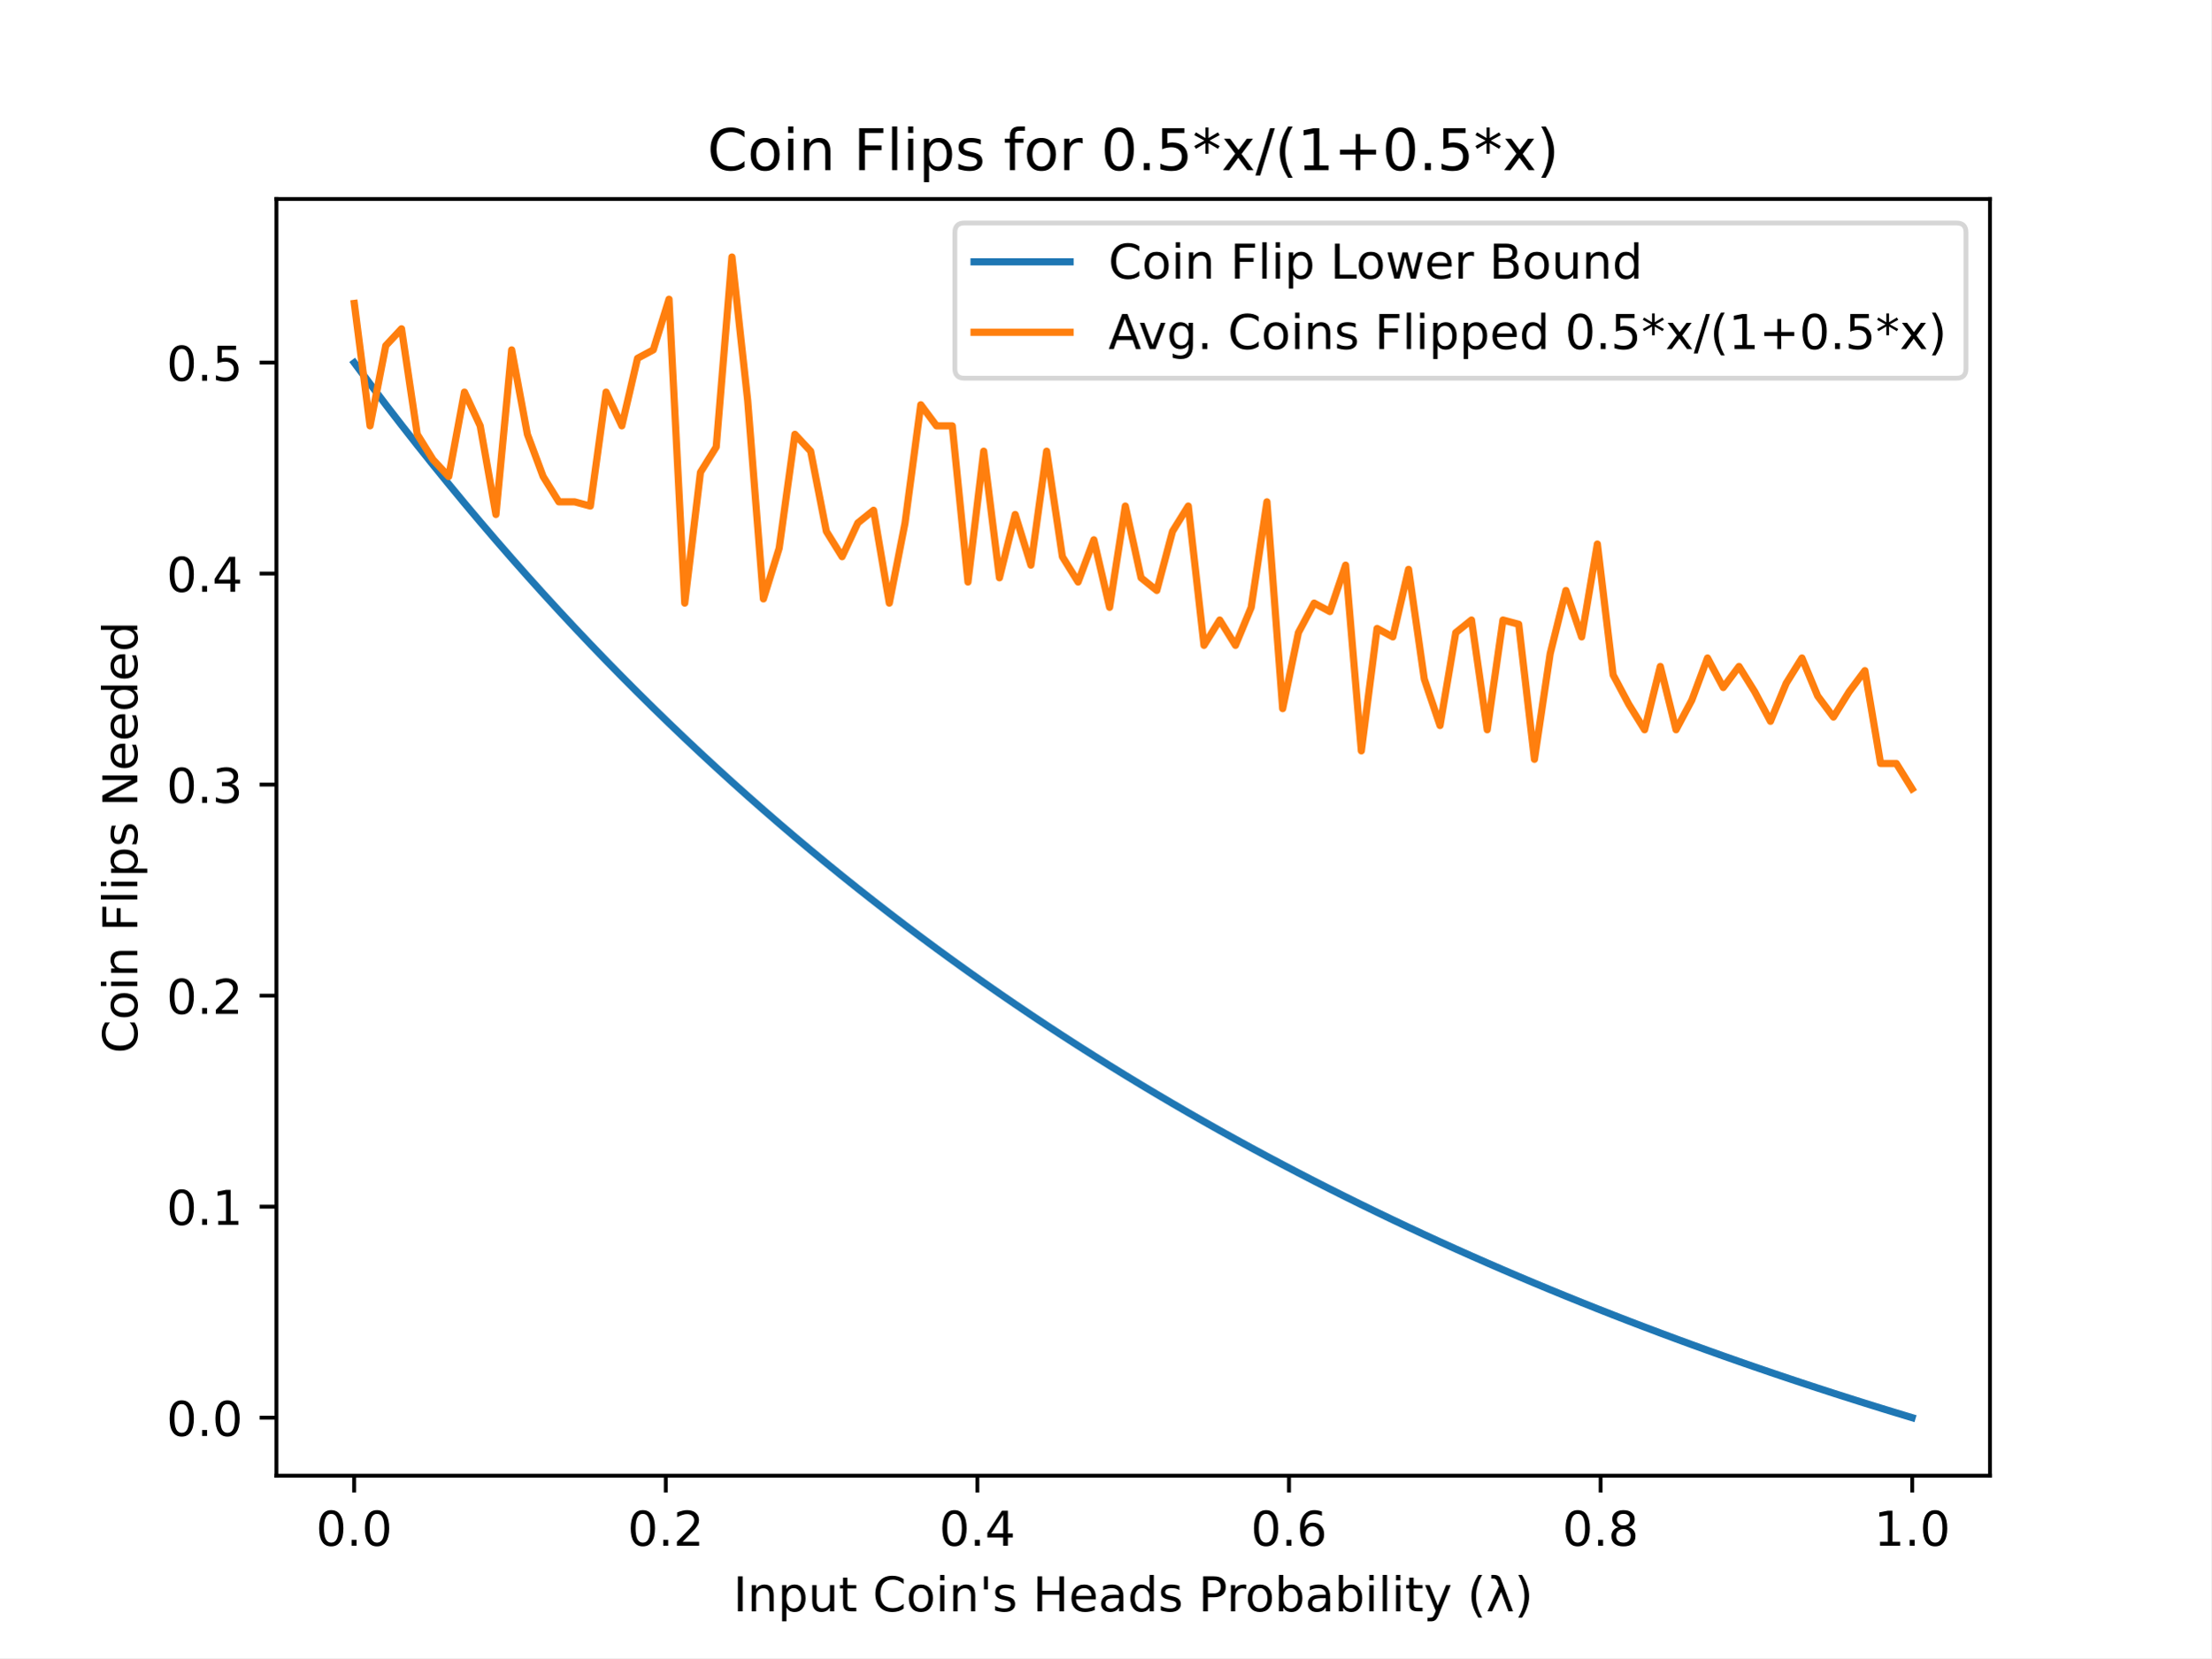
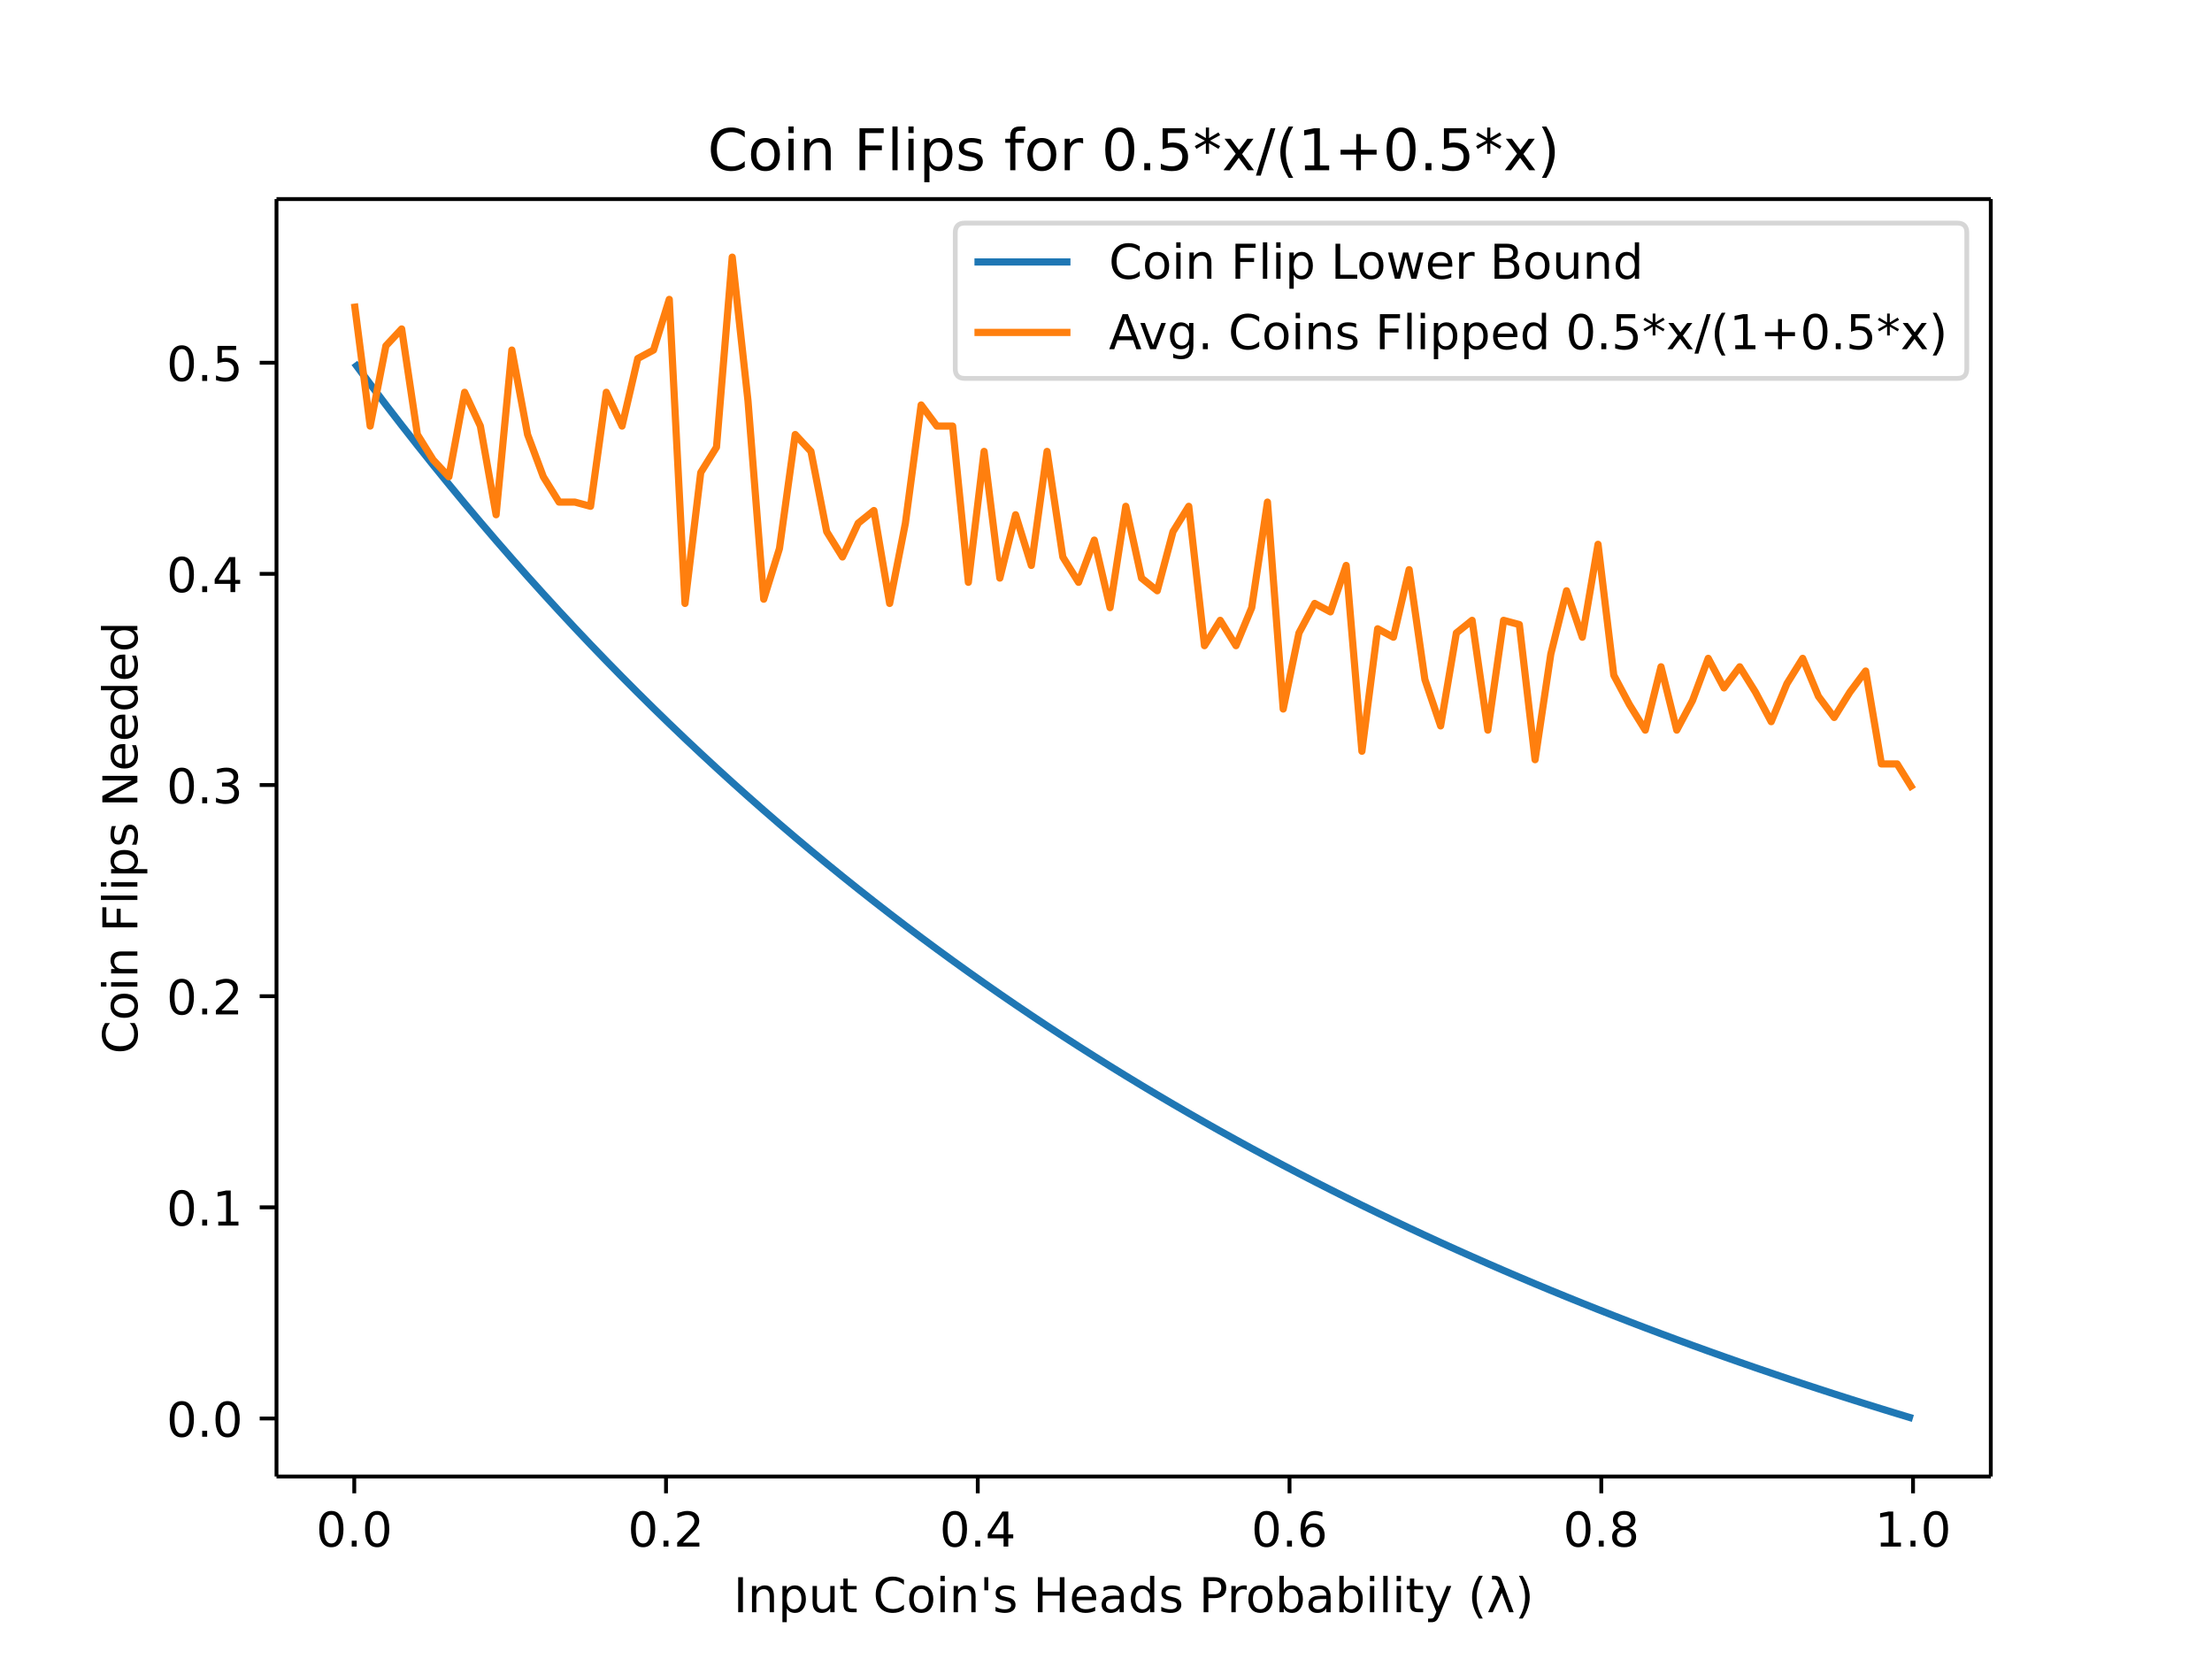
- <svg xmlns="http://www.w3.org/2000/svg" xmlns:xlink="http://www.w3.org/1999/xlink" height="345.6pt" version="1.1" viewBox="0 0 460.8 345.6" width="460.8pt">
+ <svg xmlns="http://www.w3.org/2000/svg" xmlns:xlink="http://www.w3.org/1999/xlink" height="460.8" viewBox="0 0 460.8 345.6" width="614.4">
  <defs>
-     <style type="text/css">
- *{stroke-linecap:butt;stroke-linejoin:round;}
-   </style>
+     <style>*{stroke-linecap:butt;stroke-linejoin:round}</style>
  </defs>
  <g id="figure_1">
-     <g id="patch_1">
-       <path d="M 0 345.6  L 460.8 345.6  L 460.8 0  L 0 0  z " style="fill:#ffffff;" />
-     </g>
+     <path d="M0 345.6h460.8V0H0z" fill="#fff" id="patch_1" />
    <g id="axes_1">
-       <g id="patch_2">
-         <path d="M 57.6 307.584  L 414.72 307.584  L 414.72 41.472  L 57.6 41.472  z " style="fill:#ffffff;" />
-       </g>
+       <path d="M57.6 307.584h357.12V41.472H57.6z" fill="#fff" id="patch_2" />
      <g id="matplotlib.axis_1">
        <g id="xtick_1">
          <g id="line2d_1">
            <defs>
-               <path d="M 0 0  L 0 3.5  " id="mcfb440d6a2" style="stroke:#000000;stroke-width:0.8;" />
+               <path d="M0 0v3.5" id="mcfb440d6a2" stroke="#000" stroke-width=".8" />
            </defs>
-             <g>
-               <use style="stroke:#000000;stroke-width:0.8;" x="73.8" xlink:href="#mcfb440d6a2" y="307.584" />
-             </g>
+             <use x="73.8" xlink:href="#mcfb440d6a2" y="307.584" stroke="#000" stroke-width=".8" />
          </g>
-           <g id="text_1">
-             <text style="font-family:DejaVu Sans;font-size:10px;font-style:normal;font-weight:normal;text-anchor:middle;" transform="rotate(-0, 73.80026, 322.1824)" x="73.8" y="322.182">0.0</text>
-           </g>
+           <text x="73.8" y="322.182" font-family="DejaVu Sans" font-size="10" font-weight="400" text-anchor="middle" id="text_1">0.0</text>
        </g>
        <g id="xtick_2">
-           <g id="line2d_2">
-             <g>
-               <use style="stroke:#000000;stroke-width:0.8;" x="138.744" xlink:href="#mcfb440d6a2" y="307.584" />
-             </g>
-           </g>
-           <g id="text_2">
-             <text style="font-family:DejaVu Sans;font-size:10px;font-style:normal;font-weight:normal;text-anchor:middle;" transform="rotate(-0, 138.7442, 322.1824)" x="138.744" y="322.182">0.2</text>
-           </g>
+           <use x="138.744" xlink:href="#mcfb440d6a2" y="307.584" stroke="#000" stroke-width=".8" id="line2d_2" />
+           <text x="138.744" y="322.182" font-family="DejaVu Sans" font-size="10" font-weight="400" text-anchor="middle" id="text_2">0.2</text>
        </g>
        <g id="xtick_3">
-           <g id="line2d_3">
-             <g>
-               <use style="stroke:#000000;stroke-width:0.8;" x="203.688" xlink:href="#mcfb440d6a2" y="307.584" />
-             </g>
-           </g>
-           <g id="text_3">
-             <text style="font-family:DejaVu Sans;font-size:10px;font-style:normal;font-weight:normal;text-anchor:middle;" transform="rotate(-0, 203.6881, 322.1824)" x="203.688" y="322.182">0.4</text>
-           </g>
+           <use x="203.688" xlink:href="#mcfb440d6a2" y="307.584" stroke="#000" stroke-width=".8" id="line2d_3" />
+           <text x="203.688" y="322.182" font-family="DejaVu Sans" font-size="10" font-weight="400" text-anchor="middle" id="text_3">0.4</text>
        </g>
        <g id="xtick_4">
-           <g id="line2d_4">
-             <g>
-               <use style="stroke:#000000;stroke-width:0.8;" x="268.632" xlink:href="#mcfb440d6a2" y="307.584" />
-             </g>
-           </g>
-           <g id="text_4">
-             <text style="font-family:DejaVu Sans;font-size:10px;font-style:normal;font-weight:normal;text-anchor:middle;" transform="rotate(-0, 268.6319, 322.1824)" x="268.632" y="322.182">0.6</text>
-           </g>
+           <use x="268.632" xlink:href="#mcfb440d6a2" y="307.584" stroke="#000" stroke-width=".8" id="line2d_4" />
+           <text x="268.632" y="322.182" font-family="DejaVu Sans" font-size="10" font-weight="400" text-anchor="middle" id="text_4">0.6</text>
        </g>
        <g id="xtick_5">
-           <g id="line2d_5">
-             <g>
-               <use style="stroke:#000000;stroke-width:0.8;" x="333.576" xlink:href="#mcfb440d6a2" y="307.584" />
-             </g>
-           </g>
-           <g id="text_5">
-             <text style="font-family:DejaVu Sans;font-size:10px;font-style:normal;font-weight:normal;text-anchor:middle;" transform="rotate(-0, 333.5758, 322.1824)" x="333.576" y="322.182">0.8</text>
-           </g>
+           <use x="333.576" xlink:href="#mcfb440d6a2" y="307.584" stroke="#000" stroke-width=".8" id="line2d_5" />
+           <text x="333.576" y="322.182" font-family="DejaVu Sans" font-size="10" font-weight="400" text-anchor="middle" id="text_5">0.8</text>
        </g>
        <g id="xtick_6">
-           <g id="line2d_6">
-             <g>
-               <use style="stroke:#000000;stroke-width:0.8;" x="398.52" xlink:href="#mcfb440d6a2" y="307.584" />
-             </g>
-           </g>
-           <g id="text_6">
-             <text style="font-family:DejaVu Sans;font-size:10px;font-style:normal;font-weight:normal;text-anchor:middle;" transform="rotate(-0, 398.5197, 322.1824)" x="398.52" y="322.182">1.0</text>
-           </g>
+           <use x="398.52" xlink:href="#mcfb440d6a2" y="307.584" stroke="#000" stroke-width=".8" id="line2d_6" />
+           <text x="398.52" y="322.182" font-family="DejaVu Sans" font-size="10" font-weight="400" text-anchor="middle" id="text_6">1.0</text>
        </g>
-         <g id="text_7">
-           <text style="font-family:DejaVu Sans;font-size:10px;font-style:normal;font-weight:normal;text-anchor:middle;" transform="rotate(-0, 236.16, 335.8606)" x="236.16" y="335.861">Input Coin's Heads Probability (λ)</text>
-         </g>
+         <text x="236.16" y="335.861" font-family="DejaVu Sans" font-size="10" font-weight="400" text-anchor="middle" id="text_7">Input Coin's Heads Probability (λ)</text>
      </g>
      <g id="matplotlib.axis_2">
        <g id="ytick_1">
          <g id="line2d_7">
            <defs>
-               <path d="M 0 0  L -3.5 0  " id="mccf85ba746" style="stroke:#000000;stroke-width:0.8;" />
+               <path d="M0 0h-3.5" id="mccf85ba746" stroke="#000" stroke-width=".8" />
            </defs>
-             <g>
-               <use style="stroke:#000000;stroke-width:0.8;" x="57.6" xlink:href="#mccf85ba746" y="295.498" />
-             </g>
+             <use x="57.6" xlink:href="#mccf85ba746" y="295.498" stroke="#000" stroke-width=".8" />
          </g>
-           <g id="text_8">
-             <text style="font-family:DejaVu Sans;font-size:10px;font-style:normal;font-weight:normal;text-anchor:end;" transform="rotate(-0, 50.6, 299.297)" x="50.6" y="299.297">0.0</text>
-           </g>
+           <text x="50.6" y="299.297" font-family="DejaVu Sans" font-size="10" font-weight="400" text-anchor="end" id="text_8">0.0</text>
        </g>
        <g id="ytick_2">
-           <g id="line2d_8">
-             <g>
-               <use style="stroke:#000000;stroke-width:0.8;" x="57.6" xlink:href="#mccf85ba746" y="251.511" />
-             </g>
-           </g>
-           <g id="text_9">
-             <text style="font-family:DejaVu Sans;font-size:10px;font-style:normal;font-weight:normal;text-anchor:end;" transform="rotate(-0, 50.6, 255.3098)" x="50.6" y="255.31">0.1</text>
-           </g>
+           <use x="57.6" xlink:href="#mccf85ba746" y="251.511" stroke="#000" stroke-width=".8" id="line2d_8" />
+           <text x="50.6" y="255.31" font-family="DejaVu Sans" font-size="10" font-weight="400" text-anchor="end" id="text_9">0.1</text>
        </g>
        <g id="ytick_3">
-           <g id="line2d_9">
-             <g>
-               <use style="stroke:#000000;stroke-width:0.8;" x="57.6" xlink:href="#mccf85ba746" y="207.523" />
-             </g>
-           </g>
-           <g id="text_10">
-             <text style="font-family:DejaVu Sans;font-size:10px;font-style:normal;font-weight:normal;text-anchor:end;" transform="rotate(-0, 50.6, 211.3225)" x="50.6" y="211.323">0.2</text>
-           </g>
+           <use x="57.6" xlink:href="#mccf85ba746" y="207.523" stroke="#000" stroke-width=".8" id="line2d_9" />
+           <text x="50.6" y="211.323" font-family="DejaVu Sans" font-size="10" font-weight="400" text-anchor="end" id="text_10">0.2</text>
        </g>
        <g id="ytick_4">
-           <g id="line2d_10">
-             <g>
-               <use style="stroke:#000000;stroke-width:0.8;" x="57.6" xlink:href="#mccf85ba746" y="163.536" />
-             </g>
-           </g>
-           <g id="text_11">
-             <text style="font-family:DejaVu Sans;font-size:10px;font-style:normal;font-weight:normal;text-anchor:end;" transform="rotate(-0, 50.6, 167.3353)" x="50.6" y="167.335">0.3</text>
-           </g>
+           <use x="57.6" xlink:href="#mccf85ba746" y="163.536" stroke="#000" stroke-width=".8" id="line2d_10" />
+           <text x="50.6" y="167.335" font-family="DejaVu Sans" font-size="10" font-weight="400" text-anchor="end" id="text_11">0.3</text>
        </g>
        <g id="ytick_5">
-           <g id="line2d_11">
-             <g>
-               <use style="stroke:#000000;stroke-width:0.8;" x="57.6" xlink:href="#mccf85ba746" y="119.549" />
-             </g>
-           </g>
-           <g id="text_12">
-             <text style="font-family:DejaVu Sans;font-size:10px;font-style:normal;font-weight:normal;text-anchor:end;" transform="rotate(-0, 50.6, 123.3481)" x="50.6" y="123.348">0.4</text>
-           </g>
+           <use x="57.6" xlink:href="#mccf85ba746" y="119.549" stroke="#000" stroke-width=".8" id="line2d_11" />
+           <text x="50.6" y="123.348" font-family="DejaVu Sans" font-size="10" font-weight="400" text-anchor="end" id="text_12">0.4</text>
        </g>
        <g id="ytick_6">
-           <g id="line2d_12">
-             <g>
-               <use style="stroke:#000000;stroke-width:0.8;" x="57.6" xlink:href="#mccf85ba746" y="75.562" />
-             </g>
-           </g>
-           <g id="text_13">
-             <text style="font-family:DejaVu Sans;font-size:10px;font-style:normal;font-weight:normal;text-anchor:end;" transform="rotate(-0, 50.6, 79.36083)" x="50.6" y="79.361">0.5</text>
-           </g>
+           <use x="57.6" xlink:href="#mccf85ba746" y="75.562" stroke="#000" stroke-width=".8" id="line2d_12" />
+           <text x="50.6" y="79.361" font-family="DejaVu Sans" font-size="10" font-weight="400" text-anchor="end" id="text_13">0.5</text>
        </g>
-         <g id="text_14">
-           <text style="font-family:DejaVu Sans;font-size:10px;font-style:normal;font-weight:normal;text-anchor:middle;" transform="rotate(-90, 28.61719, 174.528)" x="28.617" y="174.528">Coin Flips Needed</text>
-         </g>
+         <text transform="rotate(-90 28.617 174.528)" x="28.617" y="174.528" font-family="DejaVu Sans" font-size="10" font-weight="400" text-anchor="middle" id="text_14">Coin Flips Needed</text>
      </g>
-       <g id="line2d_13">
-         <path clip-path="url(#p9ddfb28bd1)" d="M 73.833 75.606  L 77.112 80.008  L 80.391 84.334  L 83.671 88.584  L 86.95 92.761  L 90.229 96.866  L 93.509 100.9  L 96.788 104.866  L 100.067 108.763  L 103.347 112.595  L 106.626 116.361  L 109.905 120.065  L 113.185 123.705  L 116.464 127.285  L 119.743 130.805  L 123.023 134.267  L 126.302 137.671  L 129.581 141.019  L 132.861 144.312  L 136.14 147.551  L 139.42 150.737  L 142.699 153.871  L 145.978 156.955  L 149.258 159.988  L 152.537 162.973  L 155.816 165.909  L 159.096 168.799  L 162.375 171.642  L 165.654 174.441  L 168.934 177.194  L 172.213 179.905  L 175.492 182.572  L 178.772 185.198  L 182.051 187.782  L 185.33 190.327  L 188.61 192.831  L 191.889 195.297  L 195.168 197.724  L 198.448 200.114  L 201.727 202.468  L 205.006 204.785  L 208.286 207.067  L 211.565 209.314  L 214.844 211.526  L 218.124 213.706  L 221.403 215.852  L 224.682 217.966  L 227.962 220.048  L 231.241 222.099  L 234.52 224.119  L 237.8 226.11  L 241.079 228.07  L 244.358 230.002  L 247.638 231.904  L 250.917 233.779  L 254.196 235.627  L 257.476 237.447  L 260.755 239.24  L 264.034 241.007  L 267.314 242.749  L 270.593 244.465  L 273.872 246.157  L 277.152 247.823  L 280.431 249.466  L 283.71 251.086  L 286.99 252.681  L 290.269 254.255  L 293.548 255.805  L 296.828 257.334  L 300.107 258.841  L 303.386 260.326  L 306.666 261.79  L 309.945 263.234  L 313.224 264.657  L 316.504 266.061  L 319.783 267.444  L 323.062 268.809  L 326.342 270.154  L 329.621 271.48  L 332.9 272.788  L 336.18 274.078  L 339.459 275.35  L 342.739 276.604  L 346.018 277.841  L 349.297 279.061  L 352.577 280.265  L 355.856 281.451  L 359.135 282.622  L 362.415 283.776  L 365.694 284.915  L 368.973 286.038  L 372.253 287.146  L 375.532 288.239  L 378.811 289.317  L 382.091 290.381  L 385.37 291.43  L 388.649 292.465  L 391.929 293.487  L 395.208 294.494  L 398.487 295.488  " style="fill:none;stroke:#1f77b4;stroke-linecap:square;stroke-width:1.5;" />
-       </g>
-       <g id="line2d_14">
-         <path clip-path="url(#p9ddfb28bd1)" d="M 73.833 63.245  L 77.112 88.758  L 80.391 72.043  L 83.671 68.524  L 86.95 90.517  L 90.229 95.796  L 93.509 99.315  L 96.788 81.72  L 100.067 88.758  L 103.347 107.232  L 106.626 72.922  L 109.905 90.517  L 113.185 99.315  L 116.464 104.593  L 119.743 104.593  L 123.023 105.473  L 126.302 81.72  L 129.581 88.758  L 132.861 74.682  L 136.14 72.922  L 139.42 62.365  L 142.699 125.707  L 145.978 98.435  L 149.258 93.157  L 152.537 53.568  L 155.816 83.479  L 159.096 124.827  L 162.375 114.27  L 165.654 90.517  L 168.934 94.036  L 172.213 110.751  L 175.492 116.03  L 178.772 108.992  L 182.051 106.353  L 185.33 125.707  L 188.61 108.992  L 191.889 84.359  L 195.168 88.758  L 198.448 88.758  L 201.727 121.308  L 205.006 94.036  L 208.286 120.429  L 211.565 107.232  L 214.844 117.789  L 218.124 94.036  L 221.403 116.03  L 224.682 121.308  L 227.962 112.511  L 231.241 126.587  L 234.52 105.473  L 237.8 120.429  L 241.079 123.068  L 244.358 110.751  L 247.638 105.473  L 250.917 134.505  L 254.196 129.226  L 257.476 134.505  L 260.755 126.587  L 264.034 104.593  L 267.314 147.701  L 270.593 131.865  L 273.872 125.707  L 277.152 127.467  L 280.431 117.789  L 283.71 156.498  L 286.99 130.986  L 290.269 132.745  L 293.548 118.669  L 296.828 141.542  L 300.107 151.22  L 303.386 131.865  L 306.666 129.226  L 309.945 152.099  L 313.224 129.226  L 316.504 130.106  L 319.783 158.258  L 323.062 136.264  L 326.342 123.068  L 329.621 132.745  L 332.9 113.391  L 336.18 140.663  L 339.459 146.821  L 342.739 152.099  L 346.018 138.903  L 349.297 152.099  L 352.577 145.941  L 355.856 137.144  L 359.135 143.302  L 362.415 138.903  L 365.694 144.182  L 368.973 150.34  L 372.253 142.422  L 375.532 137.144  L 378.811 145.061  L 382.091 149.46  L 385.37 144.182  L 388.649 139.783  L 391.929 159.137  L 395.208 159.137  L 398.487 164.416  " style="fill:none;stroke:#ff7f0e;stroke-linecap:square;stroke-width:1.5;" />
-       </g>
-       <g id="patch_3">
-         <path d="M 57.6 307.584  L 57.6 41.472  " style="fill:none;stroke:#000000;stroke-linecap:square;stroke-linejoin:miter;stroke-width:0.8;" />
-       </g>
-       <g id="patch_4">
-         <path d="M 414.72 307.584  L 414.72 41.472  " style="fill:none;stroke:#000000;stroke-linecap:square;stroke-linejoin:miter;stroke-width:0.8;" />
-       </g>
-       <g id="patch_5">
-         <path d="M 57.6 307.584  L 414.72 307.584  " style="fill:none;stroke:#000000;stroke-linecap:square;stroke-linejoin:miter;stroke-width:0.8;" />
-       </g>
-       <g id="patch_6">
-         <path d="M 57.6 41.472  L 414.72 41.472  " style="fill:none;stroke:#000000;stroke-linecap:square;stroke-linejoin:miter;stroke-width:0.8;" />
-       </g>
-       <g id="text_15">
-         <text style="font-family:DejaVu Sans;font-size:12px;font-style:normal;font-weight:normal;text-anchor:middle;" transform="rotate(-0, 236.16, 35.472)" x="236.16" y="35.472">Coin Flips for 0.5*x/(1+0.5*x)</text>
-       </g>
+       <path clip-path="url(#p9ddfb28bd1)" d="M73.833 75.606l3.28 4.402 3.278 4.326 3.28 4.25 3.28 4.177 3.278 4.105 3.28 4.034 3.28 3.966 3.278 3.897 3.28 3.832 3.28 3.766 3.278 3.704 3.28 3.64 3.28 3.58 3.278 3.52 3.28 3.462 3.28 3.404 3.278 3.348 3.28 3.293 3.28 3.24 3.279 3.185 3.279 3.134 3.28 3.084 3.279 3.033 3.279 2.985 3.28 2.936 3.279 2.89 3.279 2.843 3.28 2.799 3.279 2.753 3.279 2.71 3.28 2.668 3.279 2.626 3.279 2.584 3.28 2.545 3.279 2.504 3.279 2.466 3.28 2.427 3.279 2.39 3.279 2.354 3.28 2.317 3.279 2.282 3.279 2.247 3.28 2.212 3.279 2.18 3.279 2.146 3.28 2.114 3.279 2.082 3.279 2.051 3.28 2.02 3.279 1.99 3.279 1.961 3.28 1.932 3.279 1.902 3.279 1.875 3.28 1.848 3.279 1.82 3.279 1.793 3.28 1.767 3.279 1.742 3.28 1.716 3.278 1.692 3.28 1.666 3.28 1.643 3.278 1.62 3.28 1.595 3.28 1.574 3.278 1.55 3.28 1.529 3.28 1.507 3.278 1.485 3.28 1.464 3.28 1.444 3.278 1.423 3.28 1.404 3.28 1.383 3.278 1.365 3.28 1.345 3.28 1.326 3.278 1.308 3.28 1.29 3.28 1.272 3.279 1.254 3.279 1.237 3.28 1.22 3.279 1.204 3.279 1.186 3.28 1.17 3.279 1.155 3.279 1.14 3.28 1.122 3.279 1.108 3.279 1.093 3.28 1.078 3.279 1.064 3.279 1.05 3.28 1.034 3.279 1.022 3.279 1.007 3.28.994" fill="none" stroke="#1f77b4" stroke-linecap="square" stroke-width="1.5" id="line2d_13" />
+       <path clip-path="url(#p9ddfb28bd1)" d="M73.833 63.245l3.28 25.513 3.278-16.715 3.28-3.52 3.28 21.994 3.278 5.279 3.28 3.519 3.28-17.595 3.278 7.038 3.28 18.474 3.28-34.31 3.278 17.595 3.28 8.798 3.28 5.278h3.278l3.28.88 3.28-23.753 3.278 7.038 3.28-14.076 3.28-1.76 3.279-10.557 3.279 63.342 3.28-27.272 3.279-5.278 3.279-39.589 3.28 29.911 3.279 41.348 3.279-10.557 3.28-23.753 3.279 3.52 3.279 16.714 3.28 5.279 3.279-7.038 3.279-2.64 3.28 19.355 3.279-16.715 3.279-24.633 3.28 4.399h3.279l3.279 32.55 3.28-27.272 3.279 26.393 3.279-13.197 3.28 10.557 3.279-23.753 3.279 21.994 3.28 5.278 3.279-8.797 3.279 14.076 3.28-21.114 3.279 14.956 3.279 2.639 3.28-12.317 3.279-5.278 3.279 29.032 3.28-5.279 3.279 5.279 3.279-7.918 3.28-21.994 3.279 43.108 3.28-15.836 3.278-6.158 3.28 1.76 3.28-9.678 3.278 38.71 3.28-25.513 3.28 1.759 3.278-14.076 3.28 22.873 3.28 9.678 3.278-19.355 3.28-2.639 3.28 22.873 3.278-22.873 3.28.88 3.28 28.152 3.278-21.994 3.28-13.196 3.28 9.677 3.278-19.354 3.28 27.272 3.28 6.158 3.279 5.278 3.279-13.196 3.28 13.196 3.279-6.158 3.279-8.797 3.28 6.158 3.279-4.399 3.279 5.279 3.28 6.158 3.279-7.918 3.279-5.278 3.28 7.917 3.279 4.4 3.279-5.28 3.28-4.398 3.279 19.354h3.279l3.28 5.279" fill="none" stroke="#ff7f0e" stroke-linecap="square" stroke-width="1.5" id="line2d_14" />
+       <path d="M57.6 307.584V41.472" fill="none" stroke="#000" stroke-linecap="square" stroke-width=".8" id="patch_3" />
+       <path d="M414.72 307.584V41.472" fill="none" stroke="#000" stroke-linecap="square" stroke-width=".8" id="patch_4" />
+       <path d="M57.6 307.584h357.12" fill="none" stroke="#000" stroke-linecap="square" stroke-width=".8" id="patch_5" />
+       <path d="M57.6 41.472h357.12" fill="none" stroke="#000" stroke-linecap="square" stroke-width=".8" id="patch_6" />
+       <text x="236.16" y="35.472" font-family="DejaVu Sans" font-size="12" font-weight="400" text-anchor="middle" id="text_15">Coin Flips for 0.5*x/(1+0.5*x)</text>
      <g id="legend_1">
-         <g id="patch_7">
-           <path d="M 200.997 78.828  L 407.72 78.828  Q 409.72 78.828 409.72 76.828  L 409.72 48.472  Q 409.72 46.472 407.72 46.472  L 200.997 46.472  Q 198.997 46.472 198.997 48.472  L 198.997 76.828  Q 198.997 78.828 200.997 78.828  z " style="fill:#ffffff;opacity:0.8;stroke:#cccccc;stroke-linejoin:miter;" />
-         </g>
-         <g id="line2d_15">
-           <path d="M 202.997 54.57  L 222.997 54.57  " style="fill:none;stroke:#1f77b4;stroke-linecap:square;stroke-width:1.5;" />
-         </g>
-         <g id="line2d_16" />
-         <g id="text_16">
-           <text style="font-family:DejaVu Sans;font-size:10px;font-style:normal;font-weight:normal;text-anchor:start;" transform="rotate(-0, 230.9966, 58.07044)" x="230.997" y="58.07">Coin Flip Lower Bound</text>
-         </g>
-         <g id="line2d_17">
-           <path d="M 202.997 69.249  L 222.997 69.249  " style="fill:none;stroke:#ff7f0e;stroke-linecap:square;stroke-width:1.5;" />
-         </g>
-         <g id="line2d_18" />
-         <g id="text_17">
-           <text style="font-family:DejaVu Sans;font-size:10px;font-style:normal;font-weight:normal;text-anchor:start;" transform="rotate(-0, 230.9966, 72.74856)" x="230.997" y="72.749">Avg. Coins Flipped 0.5*x/(1+0.5*x)</text>
-         </g>
+         <path d="M200.997 78.828H407.72q2 0 2-2V48.472q0-2-2-2H200.997q-2 0-2 2v28.356q0 2 2 2z" fill="#fff" opacity=".8" stroke="#ccc" id="patch_7" />
+         <path d="M202.997 54.57h20" fill="none" stroke="#1f77b4" stroke-linecap="square" stroke-width="1.5" id="line2d_15" />
+         <text x="230.997" y="58.07" font-family="DejaVu Sans" font-size="10" font-weight="400" id="text_16">Coin Flip Lower Bound</text>
+         <path d="M202.997 69.249h20" fill="none" stroke="#ff7f0e" stroke-linecap="square" stroke-width="1.5" id="line2d_17" />
+         <text x="230.997" y="72.749" font-family="DejaVu Sans" font-size="10" font-weight="400" id="text_17">Avg. Coins Flipped 0.5*x/(1+0.5*x)</text>
      </g>
    </g>
  </g>
  <defs>
    <clipPath id="p9ddfb28bd1">
-       <rect height="266.112" width="357.12" x="57.6" y="41.472" />
+       <path d="M57.6 41.472h357.12v266.112H57.6z" />
    </clipPath>
  </defs>
</svg>
